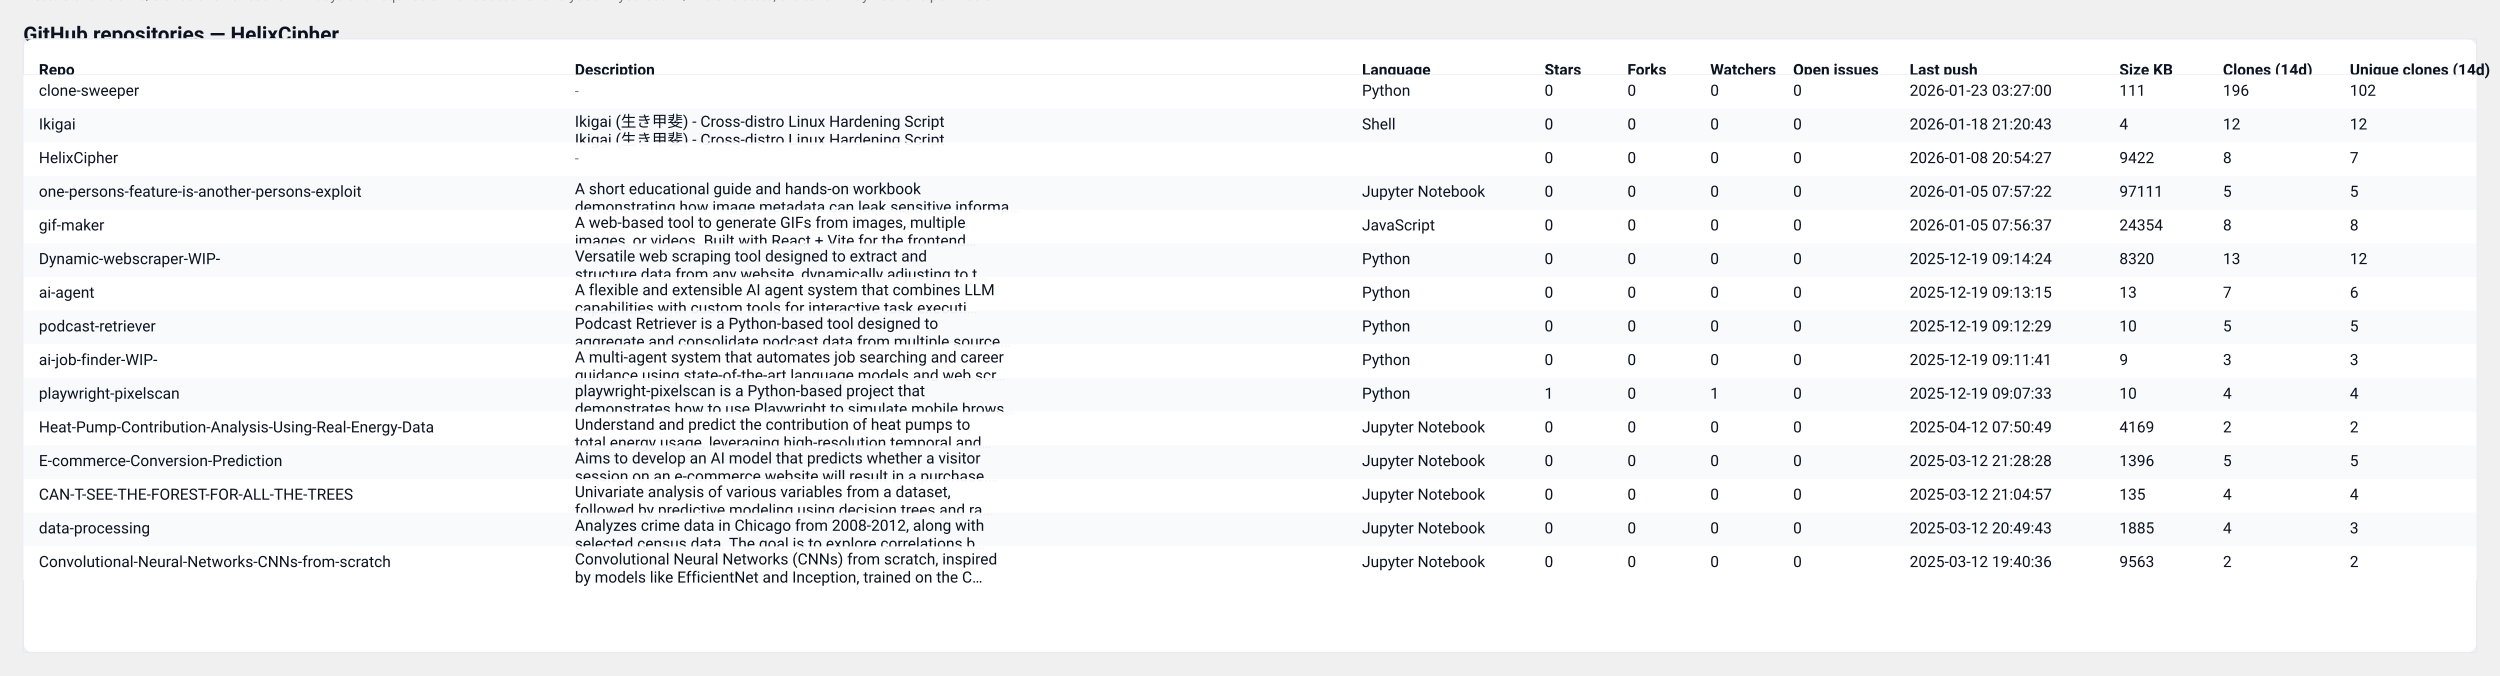
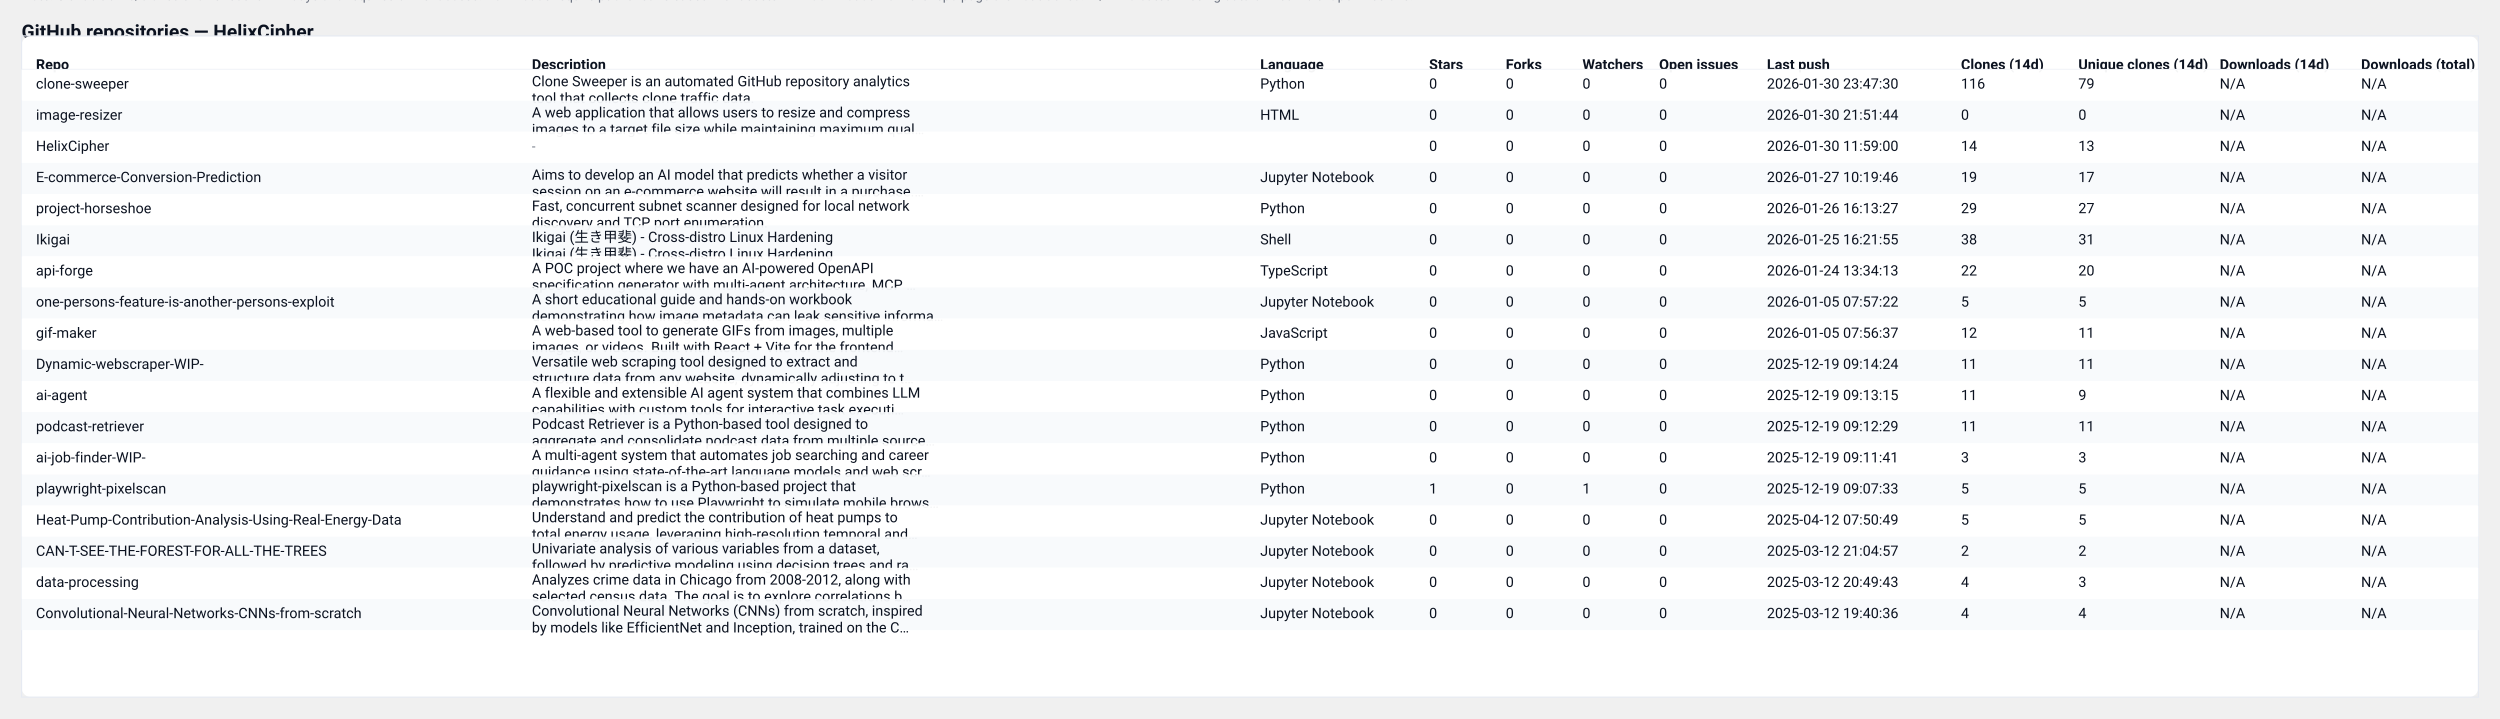
- <svg xmlns="http://www.w3.org/2000/svg" width="1931" height="522" viewBox="0 0 1931 522" role="img" aria-label="GitHub repository clones table">
+ <svg xmlns="http://www.w3.org/2000/svg" width="2087" height="600" viewBox="0 0 2087 600" role="img" aria-label="GitHub repository clones table">
  <style>
  .card { font-family: "Segoe UI", Roboto, "Helvetica Neue", Arial, sans-serif; }
  .title { font-weight:700; font-size:16px; fill: #0b1220; }
  .meta  { font-size:12px; fill:#374151; opacity:0.9; }
  .th    { font-size:12px; font-weight:700; fill:#0b1220; }
  .td    { font-size:12px; fill:#0b1220; }
  .muted { font-size:11px; fill:#6b7280; }
  .row-even { fill: #ffffff; }
  .row-odd  { fill: #f8fafc; }
  .table-border { stroke: #e6eaf2; stroke-width: 1; fill: none; }
  @media (prefers-color-scheme: dark) {
    .title, .meta, .th, .td, .muted { fill: #ffffff; }
    .row-even { fill: #0b1220; }
    .row-odd  { fill: #071026; }
    .table-border { stroke: #0f172a; }
  }
</style>
  <text x="18" y="32" class="title card">GitHub repositories — HelixCipher</text>
-   <text x="18" y="50" class="meta card">Generated: 2026-01-24T03:21:25.390327Z · Mode: Public repos only · Total repos: 15 · Total clones (sum of visible): 278</text>
-   <rect x="18" y="30" width="1895" height="474" rx="8" class="row-even" />
-   <rect x="18" y="30" width="1895" height="474" class="table-border" />
+   <text x="18" y="50" class="meta card">Generated: 2026-01-30T23:48:04.465254Z · Mode: Public repos only · Repos: 18 · Clones: 311 · Downloads: 0</text>
+   <rect x="18" y="30" width="2051" height="552" rx="8" class="row-even" />
+   <rect x="18" y="30" width="2051" height="552" class="table-border" />
  <text x="30" y="58" class="th card">Repo</text>
  <text x="444" y="58" class="th card">Description</text>
  <text x="1052" y="58" class="th card">Language</text>
  <text x="1193" y="58" class="th card">Stars</text>
  <text x="1257" y="58" class="th card">Forks</text>
  <text x="1321" y="58" class="th card">Watchers</text>
  <text x="1385" y="58" class="th card">Open issues</text>
  <text x="1475" y="58" class="th card">Last push</text>
-   <text x="1637" y="58" class="th card">Size KB</text>
-   <text x="1717" y="58" class="th card">Clones (14d)</text>
-   <text x="1815" y="58" class="th card">Unique clones (14d)</text>
-   <line x1="18" y1="58" x2="1913" y2="58" stroke="#e6eaf2" />
-   <rect x="18" y="58" width="1895" height="26" class="row-even" opacity="0.95" />
+   <text x="1637" y="58" class="th card">Clones (14d)</text>
+   <text x="1735" y="58" class="th card">Unique clones (14d)</text>
+   <text x="1853" y="58" class="th card">Downloads (14d)</text>
+   <text x="1971" y="58" class="th card">Downloads (total)</text>
+   <line x1="18" y1="58" x2="2069" y2="58" stroke="#e6eaf2" />
+   <rect x="18" y="58" width="2051" height="26" class="row-even" opacity="0.95" />
  <text x="30" y="74" class="td card">clone-sweeper</text>
-   <text x="444" y="74" class="muted card">-</text>
+   <text x="444" y="72" class="td card">Clone Sweeper is an automated GitHub repository analytics</text>
+   <text x="444" y="86" class="td card">tool that collects clone traffic data.</text>
  <text x="1052" y="74" class="td card">Python</text>
  <text x="1193" y="74" class="td card">0</text>
  <text x="1257" y="74" class="td card">0</text>
  <text x="1321" y="74" class="td card">0</text>
  <text x="1385" y="74" class="td card">0</text>
-   <text x="1475" y="74" class="td card">2026-01-23 03:27:00</text>
-   <text x="1637" y="74" class="td card">111</text>
-   <text x="1717" y="74" class="td card">196</text>
-   <text x="1815" y="74" class="td card">102</text>
-   <rect x="18" y="84" width="1895" height="26" class="row-odd" opacity="0.95" />
-   <text x="30" y="100" class="td card">Ikigai</text>
-   <text x="444" y="98" class="td card">Ikigai (生き甲斐) - Cross-distro Linux Hardening Script</text>
-   <text x="444" y="112" class="td card">Ikigai (生き甲斐) - Cross-distro Linux Hardening Script</text>
-   <text x="1052" y="100" class="td card">Shell</text>
+   <text x="1475" y="74" class="td card">2026-01-30 23:47:30</text>
+   <text x="1637" y="74" class="td card">116</text>
+   <text x="1735" y="74" class="td card">79</text>
+   <text x="1853" y="74" class="td card">N/A</text>
+   <text x="1971" y="74" class="td card">N/A</text>
+   <rect x="18" y="84" width="2051" height="26" class="row-odd" opacity="0.95" />
+   <text x="30" y="100" class="td card">image-resizer</text>
+   <text x="444" y="98" class="td card">A web application that allows users to resize and compress</text>
+   <text x="444" y="112" class="td card">images to a target file size while maintaining maximum qual…</text>
+   <text x="1052" y="100" class="td card">HTML</text>
  <text x="1193" y="100" class="td card">0</text>
  <text x="1257" y="100" class="td card">0</text>
  <text x="1321" y="100" class="td card">0</text>
  <text x="1385" y="100" class="td card">0</text>
-   <text x="1475" y="100" class="td card">2026-01-18 21:20:43</text>
-   <text x="1637" y="100" class="td card">4</text>
-   <text x="1717" y="100" class="td card">12</text>
-   <text x="1815" y="100" class="td card">12</text>
-   <rect x="18" y="110" width="1895" height="26" class="row-even" opacity="0.95" />
+   <text x="1475" y="100" class="td card">2026-01-30 21:51:44</text>
+   <text x="1637" y="100" class="td card">0</text>
+   <text x="1735" y="100" class="td card">0</text>
+   <text x="1853" y="100" class="td card">N/A</text>
+   <text x="1971" y="100" class="td card">N/A</text>
+   <rect x="18" y="110" width="2051" height="26" class="row-even" opacity="0.95" />
  <text x="30" y="126" class="td card">HelixCipher</text>
  <text x="444" y="126" class="muted card">-</text>
  <text x="1052" y="126" class="td card" />
  <text x="1193" y="126" class="td card">0</text>
  <text x="1257" y="126" class="td card">0</text>
  <text x="1321" y="126" class="td card">0</text>
  <text x="1385" y="126" class="td card">0</text>
-   <text x="1475" y="126" class="td card">2026-01-08 20:54:27</text>
-   <text x="1637" y="126" class="td card">9422</text>
-   <text x="1717" y="126" class="td card">8</text>
-   <text x="1815" y="126" class="td card">7</text>
-   <rect x="18" y="136" width="1895" height="26" class="row-odd" opacity="0.95" />
-   <text x="30" y="152" class="td card">one-persons-feature-is-another-persons-exploit</text>
-   <text x="444" y="150" class="td card">A short educational guide and hands-on workbook</text>
-   <text x="444" y="164" class="td card">demonstrating how image metadata can leak sensitive informa…</text>
+   <text x="1475" y="126" class="td card">2026-01-30 11:59:00</text>
+   <text x="1637" y="126" class="td card">14</text>
+   <text x="1735" y="126" class="td card">13</text>
+   <text x="1853" y="126" class="td card">N/A</text>
+   <text x="1971" y="126" class="td card">N/A</text>
+   <rect x="18" y="136" width="2051" height="26" class="row-odd" opacity="0.95" />
+   <text x="30" y="152" class="td card">E-commerce-Conversion-Prediction</text>
+   <text x="444" y="150" class="td card">Aims to develop an AI model that predicts whether a visitor</text>
+   <text x="444" y="164" class="td card">session on an e-commerce website will result in a purchase.…</text>
  <text x="1052" y="152" class="td card">Jupyter Notebook</text>
  <text x="1193" y="152" class="td card">0</text>
  <text x="1257" y="152" class="td card">0</text>
  <text x="1321" y="152" class="td card">0</text>
  <text x="1385" y="152" class="td card">0</text>
-   <text x="1475" y="152" class="td card">2026-01-05 07:57:22</text>
-   <text x="1637" y="152" class="td card">97111</text>
-   <text x="1717" y="152" class="td card">5</text>
-   <text x="1815" y="152" class="td card">5</text>
-   <rect x="18" y="162" width="1895" height="26" class="row-even" opacity="0.95" />
-   <text x="30" y="178" class="td card">gif-maker</text>
-   <text x="444" y="176" class="td card">A web-based tool to generate GIFs from images, multiple</text>
-   <text x="444" y="190" class="td card">images, or videos. Built with React + Vite for the frontend…</text>
-   <text x="1052" y="178" class="td card">JavaScript</text>
+   <text x="1475" y="152" class="td card">2026-01-27 10:19:46</text>
+   <text x="1637" y="152" class="td card">19</text>
+   <text x="1735" y="152" class="td card">17</text>
+   <text x="1853" y="152" class="td card">N/A</text>
+   <text x="1971" y="152" class="td card">N/A</text>
+   <rect x="18" y="162" width="2051" height="26" class="row-even" opacity="0.95" />
+   <text x="30" y="178" class="td card">project-horseshoe</text>
+   <text x="444" y="176" class="td card">Fast, concurrent subnet scanner designed for local network</text>
+   <text x="444" y="190" class="td card">discovery and TCP port enumeration.</text>
+   <text x="1052" y="178" class="td card">Python</text>
  <text x="1193" y="178" class="td card">0</text>
  <text x="1257" y="178" class="td card">0</text>
  <text x="1321" y="178" class="td card">0</text>
  <text x="1385" y="178" class="td card">0</text>
-   <text x="1475" y="178" class="td card">2026-01-05 07:56:37</text>
-   <text x="1637" y="178" class="td card">24354</text>
-   <text x="1717" y="178" class="td card">8</text>
-   <text x="1815" y="178" class="td card">8</text>
-   <rect x="18" y="188" width="1895" height="26" class="row-odd" opacity="0.95" />
-   <text x="30" y="204" class="td card">Dynamic-webscraper-WIP-</text>
-   <text x="444" y="202" class="td card">Versatile web scraping tool designed to extract and</text>
-   <text x="444" y="216" class="td card">structure data from any website, dynamically adjusting to t…</text>
-   <text x="1052" y="204" class="td card">Python</text>
+   <text x="1475" y="178" class="td card">2026-01-26 16:13:27</text>
+   <text x="1637" y="178" class="td card">29</text>
+   <text x="1735" y="178" class="td card">27</text>
+   <text x="1853" y="178" class="td card">N/A</text>
+   <text x="1971" y="178" class="td card">N/A</text>
+   <rect x="18" y="188" width="2051" height="26" class="row-odd" opacity="0.95" />
+   <text x="30" y="204" class="td card">Ikigai</text>
+   <text x="444" y="202" class="td card">Ikigai (生き甲斐) - Cross-distro Linux Hardening</text>
+   <text x="444" y="216" class="td card">Ikigai (生き甲斐) - Cross-distro Linux Hardening</text>
+   <text x="1052" y="204" class="td card">Shell</text>
  <text x="1193" y="204" class="td card">0</text>
  <text x="1257" y="204" class="td card">0</text>
  <text x="1321" y="204" class="td card">0</text>
  <text x="1385" y="204" class="td card">0</text>
-   <text x="1475" y="204" class="td card">2025-12-19 09:14:24</text>
-   <text x="1637" y="204" class="td card">8320</text>
-   <text x="1717" y="204" class="td card">13</text>
-   <text x="1815" y="204" class="td card">12</text>
-   <rect x="18" y="214" width="1895" height="26" class="row-even" opacity="0.95" />
-   <text x="30" y="230" class="td card">ai-agent</text>
-   <text x="444" y="228" class="td card">A flexible and extensible AI agent system that combines LLM</text>
-   <text x="444" y="242" class="td card">capabilities with custom tools for interactive task executi…</text>
-   <text x="1052" y="230" class="td card">Python</text>
+   <text x="1475" y="204" class="td card">2026-01-25 16:21:55</text>
+   <text x="1637" y="204" class="td card">38</text>
+   <text x="1735" y="204" class="td card">31</text>
+   <text x="1853" y="204" class="td card">N/A</text>
+   <text x="1971" y="204" class="td card">N/A</text>
+   <rect x="18" y="214" width="2051" height="26" class="row-even" opacity="0.95" />
+   <text x="30" y="230" class="td card">api-forge</text>
+   <text x="444" y="228" class="td card">A POC project where we have an AI-powered OpenAPI</text>
+   <text x="444" y="242" class="td card">specification generator with multi-agent architecture, MCP …</text>
+   <text x="1052" y="230" class="td card">TypeScript</text>
  <text x="1193" y="230" class="td card">0</text>
  <text x="1257" y="230" class="td card">0</text>
  <text x="1321" y="230" class="td card">0</text>
  <text x="1385" y="230" class="td card">0</text>
-   <text x="1475" y="230" class="td card">2025-12-19 09:13:15</text>
-   <text x="1637" y="230" class="td card">13</text>
-   <text x="1717" y="230" class="td card">7</text>
-   <text x="1815" y="230" class="td card">6</text>
-   <rect x="18" y="240" width="1895" height="26" class="row-odd" opacity="0.95" />
-   <text x="30" y="256" class="td card">podcast-retriever</text>
-   <text x="444" y="254" class="td card">Podcast Retriever is a Python-based tool designed to</text>
-   <text x="444" y="268" class="td card">aggregate and consolidate podcast data from multiple source…</text>
-   <text x="1052" y="256" class="td card">Python</text>
+   <text x="1475" y="230" class="td card">2026-01-24 13:34:13</text>
+   <text x="1637" y="230" class="td card">22</text>
+   <text x="1735" y="230" class="td card">20</text>
+   <text x="1853" y="230" class="td card">N/A</text>
+   <text x="1971" y="230" class="td card">N/A</text>
+   <rect x="18" y="240" width="2051" height="26" class="row-odd" opacity="0.95" />
+   <text x="30" y="256" class="td card">one-persons-feature-is-another-persons-exploit</text>
+   <text x="444" y="254" class="td card">A short educational guide and hands-on workbook</text>
+   <text x="444" y="268" class="td card">demonstrating how image metadata can leak sensitive informa…</text>
+   <text x="1052" y="256" class="td card">Jupyter Notebook</text>
  <text x="1193" y="256" class="td card">0</text>
  <text x="1257" y="256" class="td card">0</text>
  <text x="1321" y="256" class="td card">0</text>
  <text x="1385" y="256" class="td card">0</text>
-   <text x="1475" y="256" class="td card">2025-12-19 09:12:29</text>
-   <text x="1637" y="256" class="td card">10</text>
-   <text x="1717" y="256" class="td card">5</text>
-   <text x="1815" y="256" class="td card">5</text>
-   <rect x="18" y="266" width="1895" height="26" class="row-even" opacity="0.95" />
-   <text x="30" y="282" class="td card">ai-job-finder-WIP-</text>
-   <text x="444" y="280" class="td card">A multi-agent system that automates job searching and career</text>
-   <text x="444" y="294" class="td card">guidance using state-of-the-art language models and web scr…</text>
-   <text x="1052" y="282" class="td card">Python</text>
+   <text x="1475" y="256" class="td card">2026-01-05 07:57:22</text>
+   <text x="1637" y="256" class="td card">5</text>
+   <text x="1735" y="256" class="td card">5</text>
+   <text x="1853" y="256" class="td card">N/A</text>
+   <text x="1971" y="256" class="td card">N/A</text>
+   <rect x="18" y="266" width="2051" height="26" class="row-even" opacity="0.95" />
+   <text x="30" y="282" class="td card">gif-maker</text>
+   <text x="444" y="280" class="td card">A web-based tool to generate GIFs from images, multiple</text>
+   <text x="444" y="294" class="td card">images, or videos. Built with React + Vite for the frontend…</text>
+   <text x="1052" y="282" class="td card">JavaScript</text>
  <text x="1193" y="282" class="td card">0</text>
  <text x="1257" y="282" class="td card">0</text>
  <text x="1321" y="282" class="td card">0</text>
  <text x="1385" y="282" class="td card">0</text>
-   <text x="1475" y="282" class="td card">2025-12-19 09:11:41</text>
-   <text x="1637" y="282" class="td card">9</text>
-   <text x="1717" y="282" class="td card">3</text>
-   <text x="1815" y="282" class="td card">3</text>
-   <rect x="18" y="292" width="1895" height="26" class="row-odd" opacity="0.95" />
-   <text x="30" y="308" class="td card">playwright-pixelscan</text>
-   <text x="444" y="306" class="td card">playwright-pixelscan is a Python-based project that</text>
-   <text x="444" y="320" class="td card">demonstrates how to use Playwright to simulate mobile brows…</text>
+   <text x="1475" y="282" class="td card">2026-01-05 07:56:37</text>
+   <text x="1637" y="282" class="td card">12</text>
+   <text x="1735" y="282" class="td card">11</text>
+   <text x="1853" y="282" class="td card">N/A</text>
+   <text x="1971" y="282" class="td card">N/A</text>
+   <rect x="18" y="292" width="2051" height="26" class="row-odd" opacity="0.95" />
+   <text x="30" y="308" class="td card">Dynamic-webscraper-WIP-</text>
+   <text x="444" y="306" class="td card">Versatile web scraping tool designed to extract and</text>
+   <text x="444" y="320" class="td card">structure data from any website, dynamically adjusting to t…</text>
  <text x="1052" y="308" class="td card">Python</text>
-   <text x="1193" y="308" class="td card">1</text>
+   <text x="1193" y="308" class="td card">0</text>
  <text x="1257" y="308" class="td card">0</text>
-   <text x="1321" y="308" class="td card">1</text>
+   <text x="1321" y="308" class="td card">0</text>
  <text x="1385" y="308" class="td card">0</text>
-   <text x="1475" y="308" class="td card">2025-12-19 09:07:33</text>
-   <text x="1637" y="308" class="td card">10</text>
-   <text x="1717" y="308" class="td card">4</text>
-   <text x="1815" y="308" class="td card">4</text>
-   <rect x="18" y="318" width="1895" height="26" class="row-even" opacity="0.95" />
-   <text x="30" y="334" class="td card">Heat-Pump-Contribution-Analysis-Using-Real-Energy-Data</text>
-   <text x="444" y="332" class="td card">Understand and predict the contribution of heat pumps to</text>
-   <text x="444" y="346" class="td card">total energy usage, leveraging high-resolution temporal and…</text>
-   <text x="1052" y="334" class="td card">Jupyter Notebook</text>
+   <text x="1475" y="308" class="td card">2025-12-19 09:14:24</text>
+   <text x="1637" y="308" class="td card">11</text>
+   <text x="1735" y="308" class="td card">11</text>
+   <text x="1853" y="308" class="td card">N/A</text>
+   <text x="1971" y="308" class="td card">N/A</text>
+   <rect x="18" y="318" width="2051" height="26" class="row-even" opacity="0.95" />
+   <text x="30" y="334" class="td card">ai-agent</text>
+   <text x="444" y="332" class="td card">A flexible and extensible AI agent system that combines LLM</text>
+   <text x="444" y="346" class="td card">capabilities with custom tools for interactive task executi…</text>
+   <text x="1052" y="334" class="td card">Python</text>
  <text x="1193" y="334" class="td card">0</text>
  <text x="1257" y="334" class="td card">0</text>
  <text x="1321" y="334" class="td card">0</text>
  <text x="1385" y="334" class="td card">0</text>
-   <text x="1475" y="334" class="td card">2025-04-12 07:50:49</text>
-   <text x="1637" y="334" class="td card">4169</text>
-   <text x="1717" y="334" class="td card">2</text>
-   <text x="1815" y="334" class="td card">2</text>
-   <rect x="18" y="344" width="1895" height="26" class="row-odd" opacity="0.95" />
-   <text x="30" y="360" class="td card">E-commerce-Conversion-Prediction</text>
-   <text x="444" y="358" class="td card">Aims to develop an AI model that predicts whether a visitor</text>
-   <text x="444" y="372" class="td card">session on an e-commerce website will result in a purchase.…</text>
-   <text x="1052" y="360" class="td card">Jupyter Notebook</text>
+   <text x="1475" y="334" class="td card">2025-12-19 09:13:15</text>
+   <text x="1637" y="334" class="td card">11</text>
+   <text x="1735" y="334" class="td card">9</text>
+   <text x="1853" y="334" class="td card">N/A</text>
+   <text x="1971" y="334" class="td card">N/A</text>
+   <rect x="18" y="344" width="2051" height="26" class="row-odd" opacity="0.95" />
+   <text x="30" y="360" class="td card">podcast-retriever</text>
+   <text x="444" y="358" class="td card">Podcast Retriever is a Python-based tool designed to</text>
+   <text x="444" y="372" class="td card">aggregate and consolidate podcast data from multiple source…</text>
+   <text x="1052" y="360" class="td card">Python</text>
  <text x="1193" y="360" class="td card">0</text>
  <text x="1257" y="360" class="td card">0</text>
  <text x="1321" y="360" class="td card">0</text>
  <text x="1385" y="360" class="td card">0</text>
-   <text x="1475" y="360" class="td card">2025-03-12 21:28:28</text>
-   <text x="1637" y="360" class="td card">1396</text>
-   <text x="1717" y="360" class="td card">5</text>
-   <text x="1815" y="360" class="td card">5</text>
-   <rect x="18" y="370" width="1895" height="26" class="row-even" opacity="0.95" />
-   <text x="30" y="386" class="td card">CAN-T-SEE-THE-FOREST-FOR-ALL-THE-TREES</text>
-   <text x="444" y="384" class="td card">Univariate analysis of various variables from a dataset,</text>
-   <text x="444" y="398" class="td card">followed by predictive modeling using decision trees and ra…</text>
-   <text x="1052" y="386" class="td card">Jupyter Notebook</text>
+   <text x="1475" y="360" class="td card">2025-12-19 09:12:29</text>
+   <text x="1637" y="360" class="td card">11</text>
+   <text x="1735" y="360" class="td card">11</text>
+   <text x="1853" y="360" class="td card">N/A</text>
+   <text x="1971" y="360" class="td card">N/A</text>
+   <rect x="18" y="370" width="2051" height="26" class="row-even" opacity="0.95" />
+   <text x="30" y="386" class="td card">ai-job-finder-WIP-</text>
+   <text x="444" y="384" class="td card">A multi-agent system that automates job searching and career</text>
+   <text x="444" y="398" class="td card">guidance using state-of-the-art language models and web scr…</text>
+   <text x="1052" y="386" class="td card">Python</text>
  <text x="1193" y="386" class="td card">0</text>
  <text x="1257" y="386" class="td card">0</text>
  <text x="1321" y="386" class="td card">0</text>
  <text x="1385" y="386" class="td card">0</text>
-   <text x="1475" y="386" class="td card">2025-03-12 21:04:57</text>
-   <text x="1637" y="386" class="td card">135</text>
-   <text x="1717" y="386" class="td card">4</text>
-   <text x="1815" y="386" class="td card">4</text>
-   <rect x="18" y="396" width="1895" height="26" class="row-odd" opacity="0.95" />
-   <text x="30" y="412" class="td card">data-processing</text>
-   <text x="444" y="410" class="td card">Analyzes crime data in Chicago from 2008-2012, along with</text>
-   <text x="444" y="424" class="td card">selected census data. The goal is to explore correlations b…</text>
-   <text x="1052" y="412" class="td card">Jupyter Notebook</text>
-   <text x="1193" y="412" class="td card">0</text>
+   <text x="1475" y="386" class="td card">2025-12-19 09:11:41</text>
+   <text x="1637" y="386" class="td card">3</text>
+   <text x="1735" y="386" class="td card">3</text>
+   <text x="1853" y="386" class="td card">N/A</text>
+   <text x="1971" y="386" class="td card">N/A</text>
+   <rect x="18" y="396" width="2051" height="26" class="row-odd" opacity="0.95" />
+   <text x="30" y="412" class="td card">playwright-pixelscan</text>
+   <text x="444" y="410" class="td card">playwright-pixelscan is a Python-based project that</text>
+   <text x="444" y="424" class="td card">demonstrates how to use Playwright to simulate mobile brows…</text>
+   <text x="1052" y="412" class="td card">Python</text>
+   <text x="1193" y="412" class="td card">1</text>
  <text x="1257" y="412" class="td card">0</text>
-   <text x="1321" y="412" class="td card">0</text>
+   <text x="1321" y="412" class="td card">1</text>
  <text x="1385" y="412" class="td card">0</text>
-   <text x="1475" y="412" class="td card">2025-03-12 20:49:43</text>
-   <text x="1637" y="412" class="td card">1885</text>
-   <text x="1717" y="412" class="td card">4</text>
-   <text x="1815" y="412" class="td card">3</text>
-   <rect x="18" y="422" width="1895" height="26" class="row-even" opacity="0.95" />
-   <text x="30" y="438" class="td card">Convolutional-Neural-Networks-CNNs-from-scratch</text>
-   <text x="444" y="436" class="td card">Convolutional Neural Networks (CNNs) from scratch, inspired</text>
-   <text x="444" y="450" class="td card">by models like EfficientNet and Inception, trained on the C…</text>
+   <text x="1475" y="412" class="td card">2025-12-19 09:07:33</text>
+   <text x="1637" y="412" class="td card">5</text>
+   <text x="1735" y="412" class="td card">5</text>
+   <text x="1853" y="412" class="td card">N/A</text>
+   <text x="1971" y="412" class="td card">N/A</text>
+   <rect x="18" y="422" width="2051" height="26" class="row-even" opacity="0.95" />
+   <text x="30" y="438" class="td card">Heat-Pump-Contribution-Analysis-Using-Real-Energy-Data</text>
+   <text x="444" y="436" class="td card">Understand and predict the contribution of heat pumps to</text>
+   <text x="444" y="450" class="td card">total energy usage, leveraging high-resolution temporal and…</text>
  <text x="1052" y="438" class="td card">Jupyter Notebook</text>
  <text x="1193" y="438" class="td card">0</text>
  <text x="1257" y="438" class="td card">0</text>
  <text x="1321" y="438" class="td card">0</text>
  <text x="1385" y="438" class="td card">0</text>
-   <text x="1475" y="438" class="td card">2025-03-12 19:40:36</text>
-   <text x="1637" y="438" class="td card">9563</text>
-   <text x="1717" y="438" class="td card">2</text>
-   <text x="1815" y="438" class="td card">2</text>
-   <text x="18" y="" class="muted card">Note: GitHub traffic/clones shows recent ~14 days and requires owner access for analytics. If you see 'N/A' clone stats, the token may not have permission.</text>
+   <text x="1475" y="438" class="td card">2025-04-12 07:50:49</text>
+   <text x="1637" y="438" class="td card">5</text>
+   <text x="1735" y="438" class="td card">5</text>
+   <text x="1853" y="438" class="td card">N/A</text>
+   <text x="1971" y="438" class="td card">N/A</text>
+   <rect x="18" y="448" width="2051" height="26" class="row-odd" opacity="0.95" />
+   <text x="30" y="464" class="td card">CAN-T-SEE-THE-FOREST-FOR-ALL-THE-TREES</text>
+   <text x="444" y="462" class="td card">Univariate analysis of various variables from a dataset,</text>
+   <text x="444" y="476" class="td card">followed by predictive modeling using decision trees and ra…</text>
+   <text x="1052" y="464" class="td card">Jupyter Notebook</text>
+   <text x="1193" y="464" class="td card">0</text>
+   <text x="1257" y="464" class="td card">0</text>
+   <text x="1321" y="464" class="td card">0</text>
+   <text x="1385" y="464" class="td card">0</text>
+   <text x="1475" y="464" class="td card">2025-03-12 21:04:57</text>
+   <text x="1637" y="464" class="td card">2</text>
+   <text x="1735" y="464" class="td card">2</text>
+   <text x="1853" y="464" class="td card">N/A</text>
+   <text x="1971" y="464" class="td card">N/A</text>
+   <rect x="18" y="474" width="2051" height="26" class="row-even" opacity="0.95" />
+   <text x="30" y="490" class="td card">data-processing</text>
+   <text x="444" y="488" class="td card">Analyzes crime data in Chicago from 2008-2012, along with</text>
+   <text x="444" y="502" class="td card">selected census data. The goal is to explore correlations b…</text>
+   <text x="1052" y="490" class="td card">Jupyter Notebook</text>
+   <text x="1193" y="490" class="td card">0</text>
+   <text x="1257" y="490" class="td card">0</text>
+   <text x="1321" y="490" class="td card">0</text>
+   <text x="1385" y="490" class="td card">0</text>
+   <text x="1475" y="490" class="td card">2025-03-12 20:49:43</text>
+   <text x="1637" y="490" class="td card">4</text>
+   <text x="1735" y="490" class="td card">3</text>
+   <text x="1853" y="490" class="td card">N/A</text>
+   <text x="1971" y="490" class="td card">N/A</text>
+   <rect x="18" y="500" width="2051" height="26" class="row-odd" opacity="0.95" />
+   <text x="30" y="516" class="td card">Convolutional-Neural-Networks-CNNs-from-scratch</text>
+   <text x="444" y="514" class="td card">Convolutional Neural Networks (CNNs) from scratch, inspired</text>
+   <text x="444" y="528" class="td card">by models like EfficientNet and Inception, trained on the C…</text>
+   <text x="1052" y="516" class="td card">Jupyter Notebook</text>
+   <text x="1193" y="516" class="td card">0</text>
+   <text x="1257" y="516" class="td card">0</text>
+   <text x="1321" y="516" class="td card">0</text>
+   <text x="1385" y="516" class="td card">0</text>
+   <text x="1475" y="516" class="td card">2025-03-12 19:40:36</text>
+   <text x="1637" y="516" class="td card">4</text>
+   <text x="1735" y="516" class="td card">4</text>
+   <text x="1853" y="516" class="td card">N/A</text>
+   <text x="1971" y="516" class="td card">N/A</text>
+   <text x="18" y="" class="muted card">Note: GitHub traffic/clones shows recent ~14 days and requires owner access. Downloads require published releases with assets - ZIP downloads from the repo page are not tracked. 'N/A' indicates missing data or insufficient permissions.</text>
</svg>
